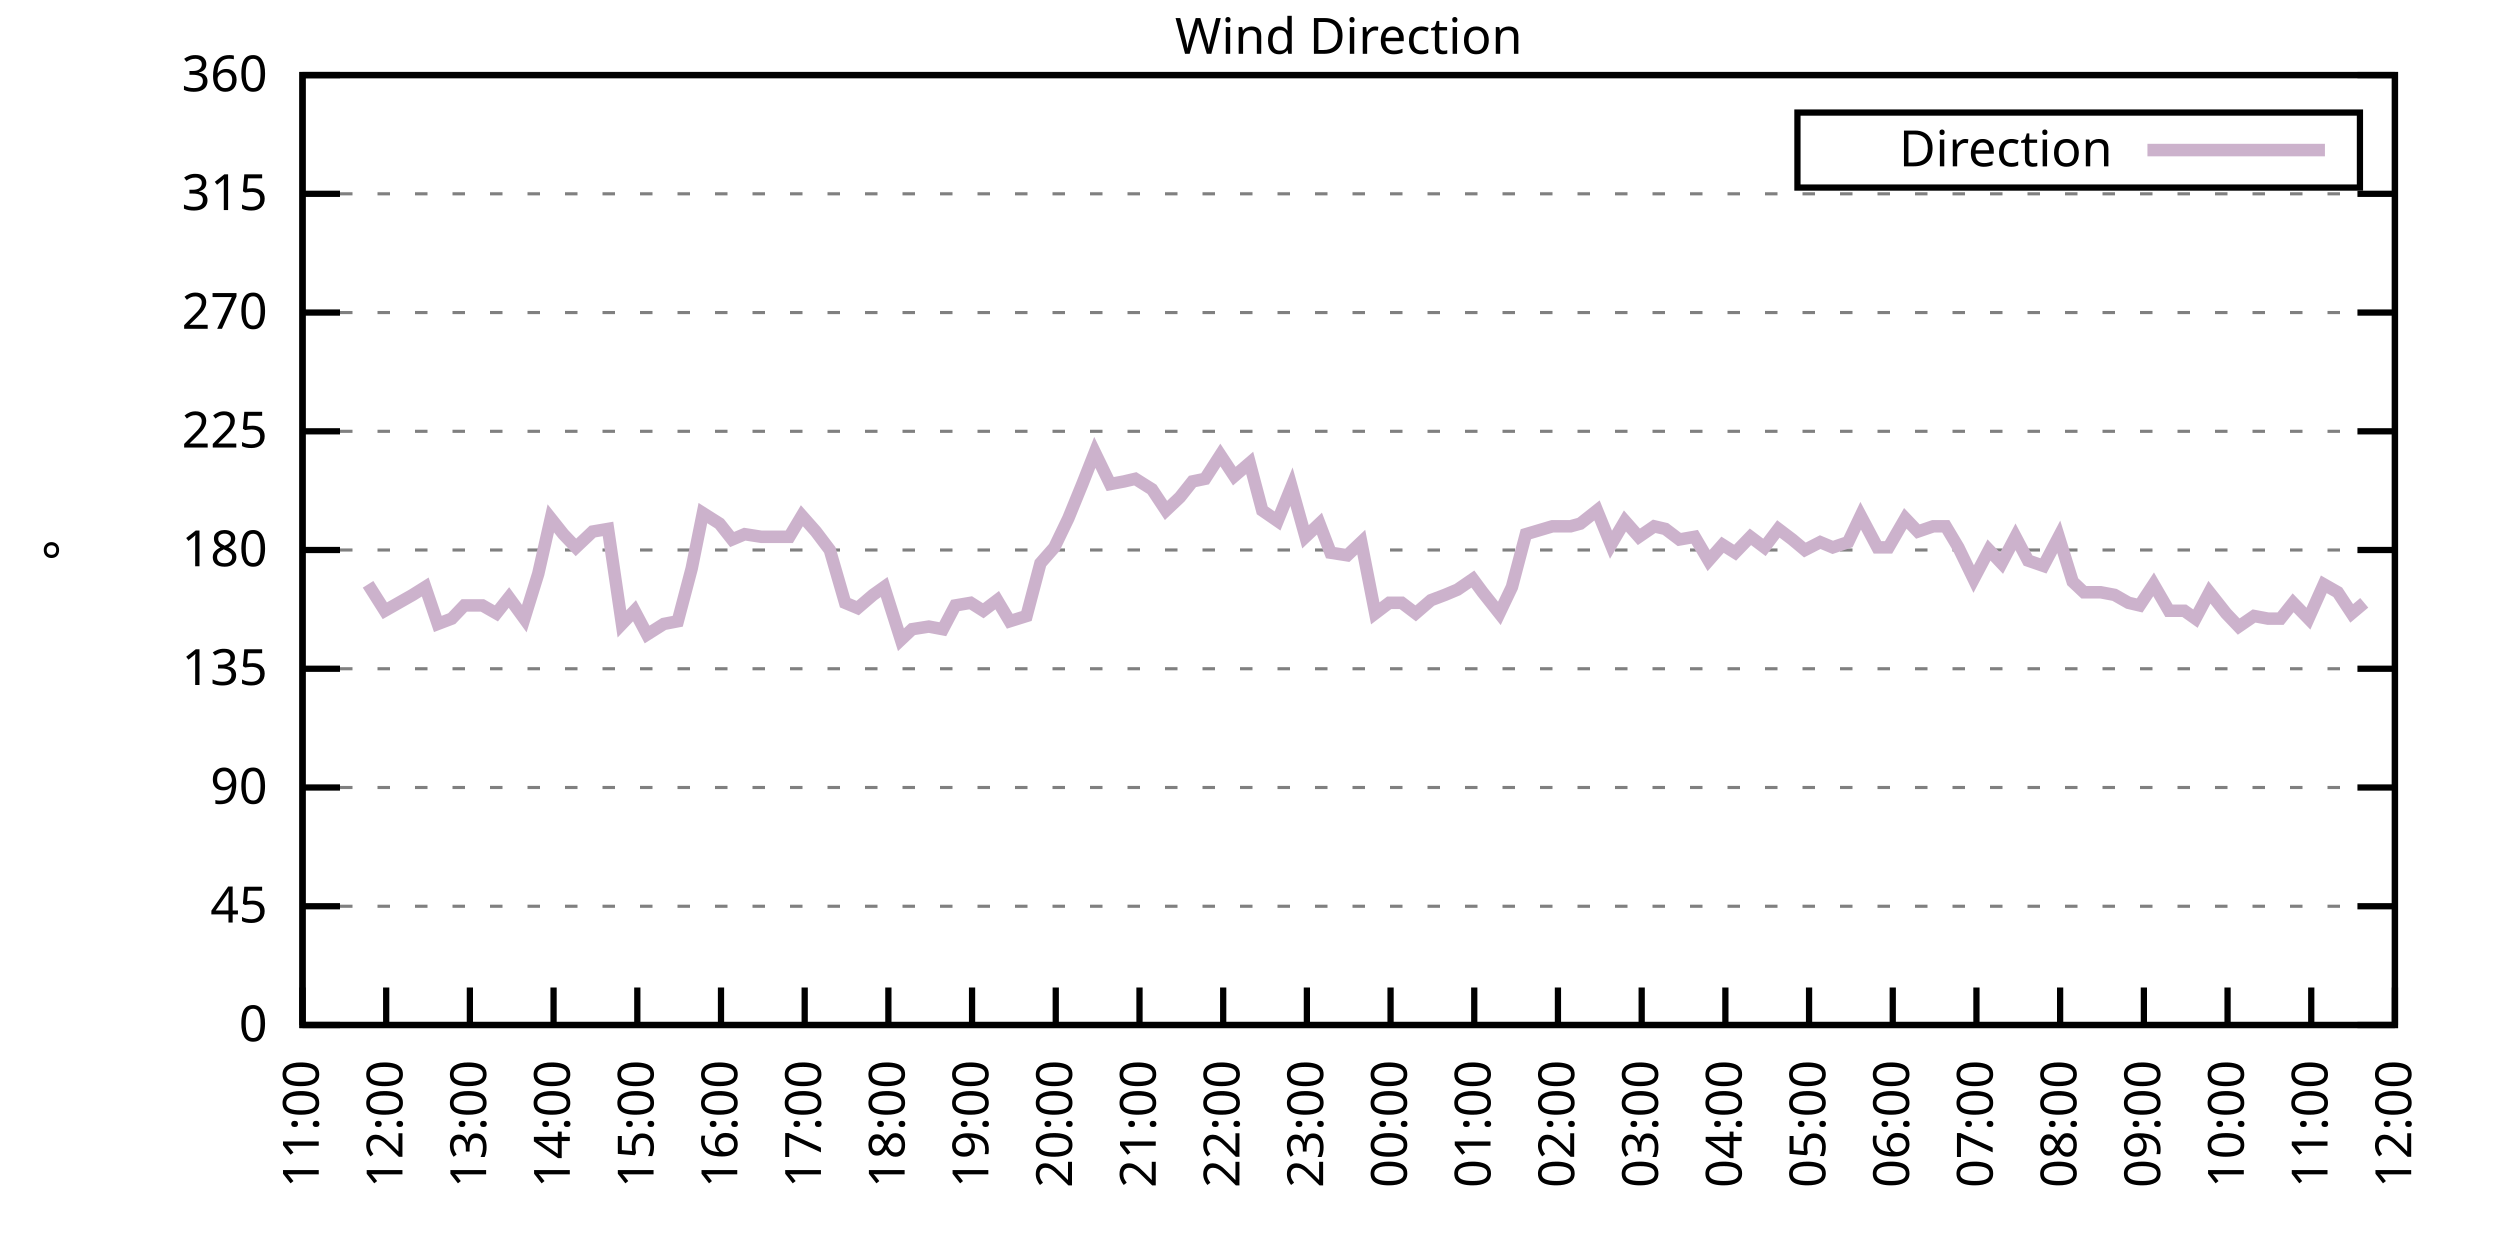
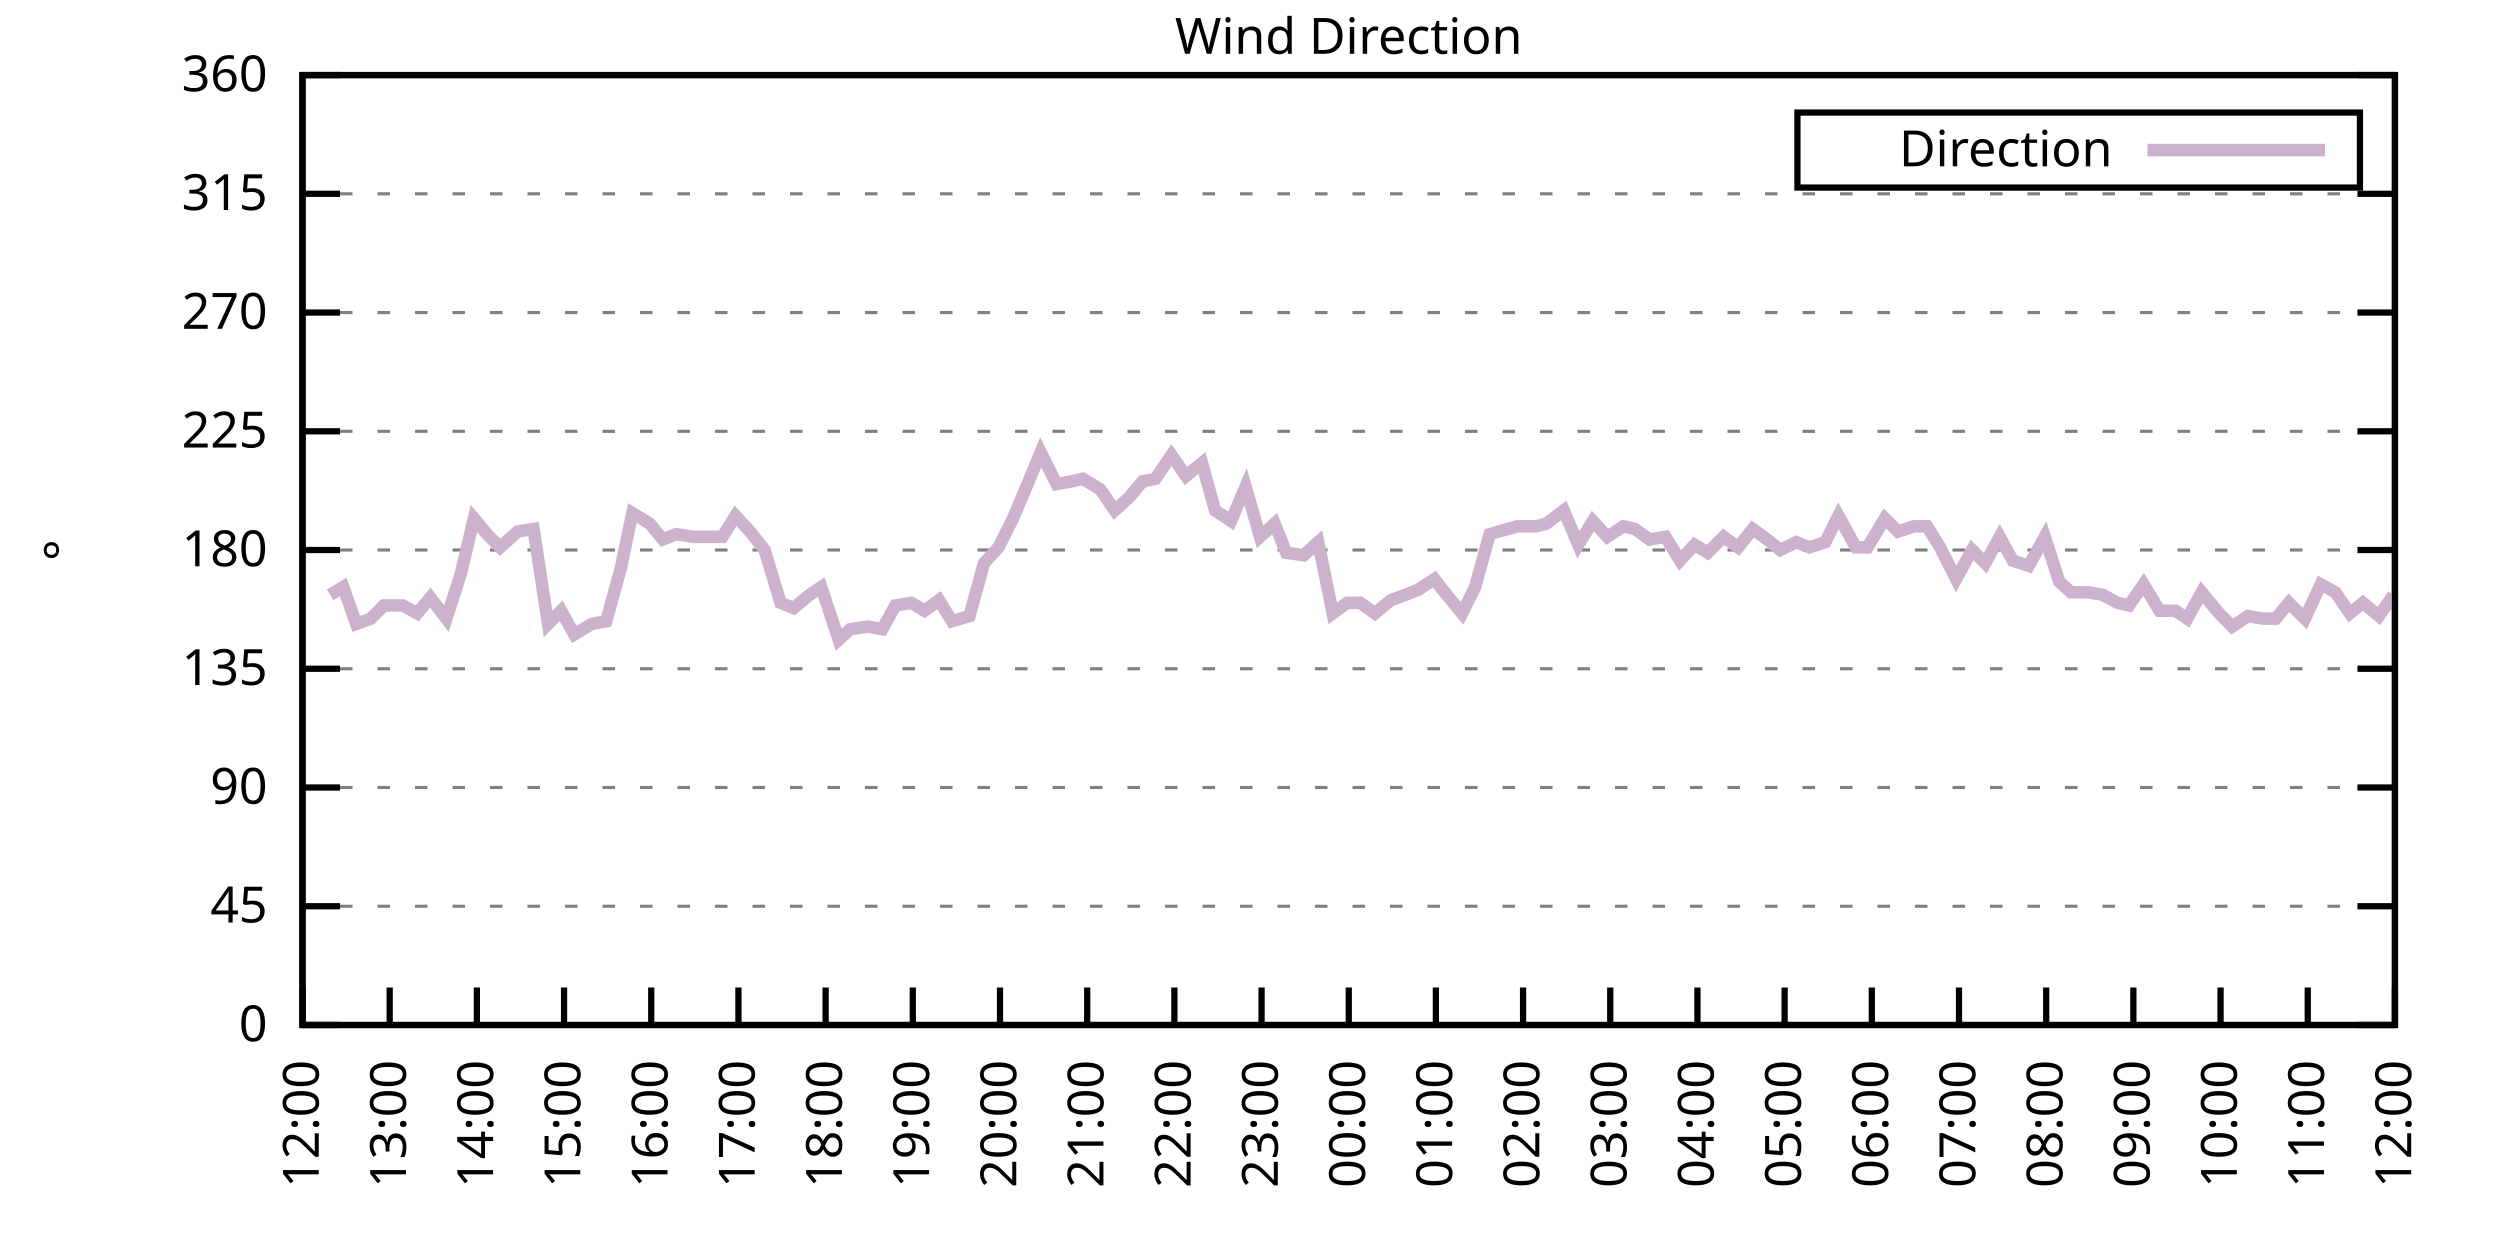
<svg xmlns="http://www.w3.org/2000/svg" xmlns:xlink="http://www.w3.org/1999/xlink" width="400" height="200" viewBox="0 0 400 200">
  <g id="gnuplot_canvas">
    <rect x="0" y="0" width="400" height="200" fill="none" />
    <defs>
      <circle id="gpDot" r="0.5" stroke-width="0.5" stroke="currentColor" />
      <path id="gpPt0" stroke-width="0.333" stroke="currentColor" d="M-1,0 h2 M0,-1 v2" />
      <path id="gpPt1" stroke-width="0.333" stroke="currentColor" d="M-1,-1 L1,1 M1,-1 L-1,1" />
      <path id="gpPt2" stroke-width="0.333" stroke="currentColor" d="M-1,0 L1,0 M0,-1 L0,1 M-1,-1 L1,1 M-1,1 L1,-1" />
      <rect id="gpPt3" stroke-width="0.333" stroke="currentColor" x="-1" y="-1" width="2" height="2" />
      <rect id="gpPt4" stroke-width="0.333" stroke="currentColor" fill="currentColor" x="-1" y="-1" width="2" height="2" />
      <circle id="gpPt5" stroke-width="0.333" stroke="currentColor" cx="0" cy="0" r="1" />
      <use xlink:href="#gpPt5" id="gpPt6" fill="currentColor" stroke="none" />
      <path id="gpPt7" stroke-width="0.333" stroke="currentColor" d="M0,-1.33 L-1.33,0.67 L1.33,0.67 z" />
      <use xlink:href="#gpPt7" id="gpPt8" fill="currentColor" stroke="none" />
      <use xlink:href="#gpPt7" id="gpPt9" stroke="currentColor" transform="rotate(180)" />
      <use xlink:href="#gpPt9" id="gpPt10" fill="currentColor" stroke="none" />
      <use xlink:href="#gpPt3" id="gpPt11" stroke="currentColor" transform="rotate(45)" />
      <use xlink:href="#gpPt11" id="gpPt12" fill="currentColor" stroke="none" />
      <path id="gpPt13" stroke-width="0.333" stroke="currentColor" d="M0,1.330 L1.265,0.411 L0.782,-1.067 L-0.782,-1.076 L-1.265,0.411 z" />
      <use xlink:href="#gpPt13" id="gpPt14" fill="currentColor" stroke="none" />
      <filter id="textbox" filterUnits="objectBoundingBox" x="0" y="0" height="1" width="1">
        <feFlood flood-color="white" flood-opacity="1" result="bgnd" />
        <feComposite in="SourceGraphic" in2="bgnd" operator="atop" />
      </filter>
      <filter id="greybox" filterUnits="objectBoundingBox" x="0" y="0" height="1" width="1">
        <feFlood flood-color="lightgrey" flood-opacity="1" result="grey" />
        <feComposite in="SourceGraphic" in2="grey" operator="atop" />
      </filter>
    </defs>
    <g fill="none" color="white" stroke="currentColor" stroke-width="1.00" stroke-linecap="butt" stroke-linejoin="miter">
</g>
    <g fill="none" color="black" stroke="currentColor" stroke-width="1.00" stroke-linecap="butt" stroke-linejoin="miter">
      <g stroke="none" shape-rendering="crispEdges">
        <polygon fill="rgb(255, 255, 255)" points="48.40,164.00 383.18,164.00 383.18,12.02 48.40,12.02 " />
      </g>
    </g>
    <g fill="none" color="black" stroke="currentColor" stroke-width="1.00" stroke-linecap="butt" stroke-linejoin="miter">
</g>
    <g fill="none" color="black" stroke="black" stroke-width="0.50" stroke-linecap="butt" stroke-linejoin="miter">
</g>
    <g fill="none" color="gray" stroke="currentColor" stroke-width="0.50" stroke-linecap="butt" stroke-linejoin="miter">
      <path stroke="gray" stroke-dasharray="2,4" class="gridline" d="M48.40,164.00 L383.19,164.00  " />
    </g>
    <g fill="none" color="gray" stroke="gray" stroke-width="1.00" stroke-linecap="butt" stroke-linejoin="miter">
</g>
    <g fill="none" color="black" stroke="currentColor" stroke-width="1.00" stroke-linecap="butt" stroke-linejoin="miter">
      <path stroke="black" d="M48.40,164.00 L54.40,164.00 M383.19,164.00 L377.19,164.00  " />
      <g transform="translate(42.80,166.60)" stroke="none" fill="black" font-family="Sans" font-size="8.00" text-anchor="end">
        <text>
          <tspan font-family="Sans"> 0</tspan>
        </text>
      </g>
    </g>
    <g fill="none" color="black" stroke="currentColor" stroke-width="1.00" stroke-linecap="butt" stroke-linejoin="miter">
</g>
    <g fill="none" color="black" stroke="black" stroke-width="0.50" stroke-linecap="butt" stroke-linejoin="miter">
</g>
    <g fill="none" color="gray" stroke="currentColor" stroke-width="0.50" stroke-linecap="butt" stroke-linejoin="miter">
      <path stroke="gray" stroke-dasharray="2,4" class="gridline" d="M48.40,145.00 L383.19,145.00  " />
    </g>
    <g fill="none" color="gray" stroke="gray" stroke-width="1.00" stroke-linecap="butt" stroke-linejoin="miter">
</g>
    <g fill="none" color="black" stroke="currentColor" stroke-width="1.00" stroke-linecap="butt" stroke-linejoin="miter">
      <path stroke="black" d="M48.40,145.00 L54.40,145.00 M383.19,145.00 L377.19,145.00  " />
      <g transform="translate(42.80,147.60)" stroke="none" fill="black" font-family="Sans" font-size="8.00" text-anchor="end">
        <text>
          <tspan font-family="Sans"> 45</tspan>
        </text>
      </g>
    </g>
    <g fill="none" color="black" stroke="currentColor" stroke-width="1.00" stroke-linecap="butt" stroke-linejoin="miter">
</g>
    <g fill="none" color="black" stroke="black" stroke-width="0.50" stroke-linecap="butt" stroke-linejoin="miter">
</g>
    <g fill="none" color="gray" stroke="currentColor" stroke-width="0.50" stroke-linecap="butt" stroke-linejoin="miter">
      <path stroke="gray" stroke-dasharray="2,4" class="gridline" d="M48.40,126.00 L383.19,126.00  " />
    </g>
    <g fill="none" color="gray" stroke="gray" stroke-width="1.00" stroke-linecap="butt" stroke-linejoin="miter">
</g>
    <g fill="none" color="black" stroke="currentColor" stroke-width="1.00" stroke-linecap="butt" stroke-linejoin="miter">
      <path stroke="black" d="M48.40,126.00 L54.40,126.00 M383.19,126.00 L377.19,126.00  " />
      <g transform="translate(42.80,128.60)" stroke="none" fill="black" font-family="Sans" font-size="8.00" text-anchor="end">
        <text>
          <tspan font-family="Sans"> 90</tspan>
        </text>
      </g>
    </g>
    <g fill="none" color="black" stroke="currentColor" stroke-width="1.00" stroke-linecap="butt" stroke-linejoin="miter">
</g>
    <g fill="none" color="black" stroke="black" stroke-width="0.50" stroke-linecap="butt" stroke-linejoin="miter">
</g>
    <g fill="none" color="gray" stroke="currentColor" stroke-width="0.50" stroke-linecap="butt" stroke-linejoin="miter">
      <path stroke="gray" stroke-dasharray="2,4" class="gridline" d="M48.40,107.00 L383.19,107.00  " />
    </g>
    <g fill="none" color="gray" stroke="gray" stroke-width="1.00" stroke-linecap="butt" stroke-linejoin="miter">
</g>
    <g fill="none" color="black" stroke="currentColor" stroke-width="1.00" stroke-linecap="butt" stroke-linejoin="miter">
      <path stroke="black" d="M48.40,107.00 L54.40,107.00 M383.19,107.00 L377.19,107.00  " />
      <g transform="translate(42.80,109.60)" stroke="none" fill="black" font-family="Sans" font-size="8.00" text-anchor="end">
        <text>
          <tspan font-family="Sans"> 135</tspan>
        </text>
      </g>
    </g>
    <g fill="none" color="black" stroke="currentColor" stroke-width="1.00" stroke-linecap="butt" stroke-linejoin="miter">
</g>
    <g fill="none" color="black" stroke="black" stroke-width="0.50" stroke-linecap="butt" stroke-linejoin="miter">
</g>
    <g fill="none" color="gray" stroke="currentColor" stroke-width="0.50" stroke-linecap="butt" stroke-linejoin="miter">
      <path stroke="gray" stroke-dasharray="2,4" class="gridline" d="M48.40,88.00 L383.19,88.00  " />
    </g>
    <g fill="none" color="gray" stroke="gray" stroke-width="1.00" stroke-linecap="butt" stroke-linejoin="miter">
</g>
    <g fill="none" color="black" stroke="currentColor" stroke-width="1.00" stroke-linecap="butt" stroke-linejoin="miter">
      <path stroke="black" d="M48.40,88.00 L54.40,88.00 M383.19,88.00 L377.19,88.00  " />
      <g transform="translate(42.80,90.60)" stroke="none" fill="black" font-family="Sans" font-size="8.00" text-anchor="end">
        <text>
          <tspan font-family="Sans"> 180</tspan>
        </text>
      </g>
    </g>
    <g fill="none" color="black" stroke="currentColor" stroke-width="1.00" stroke-linecap="butt" stroke-linejoin="miter">
</g>
    <g fill="none" color="black" stroke="black" stroke-width="0.50" stroke-linecap="butt" stroke-linejoin="miter">
</g>
    <g fill="none" color="gray" stroke="currentColor" stroke-width="0.50" stroke-linecap="butt" stroke-linejoin="miter">
      <path stroke="gray" stroke-dasharray="2,4" class="gridline" d="M48.40,69.01 L383.19,69.01  " />
    </g>
    <g fill="none" color="gray" stroke="gray" stroke-width="1.00" stroke-linecap="butt" stroke-linejoin="miter">
</g>
    <g fill="none" color="black" stroke="currentColor" stroke-width="1.00" stroke-linecap="butt" stroke-linejoin="miter">
      <path stroke="black" d="M48.40,69.01 L54.40,69.01 M383.19,69.01 L377.19,69.01  " />
      <g transform="translate(42.80,71.61)" stroke="none" fill="black" font-family="Sans" font-size="8.00" text-anchor="end">
        <text>
          <tspan font-family="Sans"> 225</tspan>
        </text>
      </g>
    </g>
    <g fill="none" color="black" stroke="currentColor" stroke-width="1.00" stroke-linecap="butt" stroke-linejoin="miter">
</g>
    <g fill="none" color="black" stroke="black" stroke-width="0.50" stroke-linecap="butt" stroke-linejoin="miter">
</g>
    <g fill="none" color="gray" stroke="currentColor" stroke-width="0.50" stroke-linecap="butt" stroke-linejoin="miter">
      <path stroke="gray" stroke-dasharray="2,4" class="gridline" d="M48.40,50.01 L383.19,50.01  " />
    </g>
    <g fill="none" color="gray" stroke="gray" stroke-width="1.00" stroke-linecap="butt" stroke-linejoin="miter">
</g>
    <g fill="none" color="black" stroke="currentColor" stroke-width="1.00" stroke-linecap="butt" stroke-linejoin="miter">
      <path stroke="black" d="M48.40,50.01 L54.40,50.01 M383.19,50.01 L377.19,50.01  " />
      <g transform="translate(42.80,52.61)" stroke="none" fill="black" font-family="Sans" font-size="8.00" text-anchor="end">
        <text>
          <tspan font-family="Sans"> 270</tspan>
        </text>
      </g>
    </g>
    <g fill="none" color="black" stroke="currentColor" stroke-width="1.00" stroke-linecap="butt" stroke-linejoin="miter">
</g>
    <g fill="none" color="black" stroke="black" stroke-width="0.50" stroke-linecap="butt" stroke-linejoin="miter">
</g>
    <g fill="none" color="gray" stroke="currentColor" stroke-width="0.50" stroke-linecap="butt" stroke-linejoin="miter">
      <path stroke="gray" stroke-dasharray="2,4" class="gridline" d="M48.40,31.01 L383.19,31.01  " />
    </g>
    <g fill="none" color="gray" stroke="gray" stroke-width="1.00" stroke-linecap="butt" stroke-linejoin="miter">
</g>
    <g fill="none" color="black" stroke="currentColor" stroke-width="1.00" stroke-linecap="butt" stroke-linejoin="miter">
      <path stroke="black" d="M48.40,31.01 L54.40,31.01 M383.19,31.01 L377.19,31.01  " />
      <g transform="translate(42.80,33.61)" stroke="none" fill="black" font-family="Sans" font-size="8.00" text-anchor="end">
        <text>
          <tspan font-family="Sans"> 315</tspan>
        </text>
      </g>
    </g>
    <g fill="none" color="black" stroke="currentColor" stroke-width="1.00" stroke-linecap="butt" stroke-linejoin="miter">
</g>
    <g fill="none" color="black" stroke="black" stroke-width="0.50" stroke-linecap="butt" stroke-linejoin="miter">
</g>
    <g fill="none" color="gray" stroke="currentColor" stroke-width="0.50" stroke-linecap="butt" stroke-linejoin="miter">
      <path stroke="gray" stroke-dasharray="2,4" class="gridline" d="M48.40,12.01 L383.19,12.01  " />
    </g>
    <g fill="none" color="gray" stroke="gray" stroke-width="1.00" stroke-linecap="butt" stroke-linejoin="miter">
</g>
    <g fill="none" color="black" stroke="currentColor" stroke-width="1.00" stroke-linecap="butt" stroke-linejoin="miter">
      <path stroke="black" d="M48.40,12.01 L54.40,12.01 M383.19,12.01 L377.19,12.01  " />
      <g transform="translate(42.80,14.61)" stroke="none" fill="black" font-family="Sans" font-size="8.00" text-anchor="end">
        <text>
          <tspan font-family="Sans"> 360</tspan>
        </text>
      </g>
    </g>
    <g fill="none" color="black" stroke="currentColor" stroke-width="1.00" stroke-linecap="butt" stroke-linejoin="miter">
      <path stroke="black" d="M48.40,164.00 L48.40,158.00  " />
      <g transform="translate(51.00,169.60) rotate(270.00)" stroke="none" fill="black" font-family="Sans" font-size="8.00" text-anchor="end">
        <text>
-           <tspan font-family="Sans">11:00</tspan>
-         </text>
-       </g>
-     </g>
-     <g fill="none" color="black" stroke="currentColor" stroke-width="1.00" stroke-linecap="butt" stroke-linejoin="miter">
-       <path stroke="black" d="M61.79,164.00 L61.79,158.00  " />
-       <g transform="translate(64.39,169.60) rotate(270.00)" stroke="none" fill="black" font-family="Sans" font-size="8.00" text-anchor="end">
-         <text>
          <tspan font-family="Sans">12:00</tspan>
        </text>
      </g>
    </g>
    <g fill="none" color="black" stroke="currentColor" stroke-width="1.00" stroke-linecap="butt" stroke-linejoin="miter">
-       <path stroke="black" d="M75.18,164.00 L75.18,158.00  " />
-       <g transform="translate(77.78,169.60) rotate(270.00)" stroke="none" fill="black" font-family="Sans" font-size="8.00" text-anchor="end">
+       <path stroke="black" d="M62.35,164.00 L62.35,158.00  " />
+       <g transform="translate(64.95,169.60) rotate(270.00)" stroke="none" fill="black" font-family="Sans" font-size="8.00" text-anchor="end">
        <text>
          <tspan font-family="Sans">13:00</tspan>
        </text>
      </g>
    </g>
    <g fill="none" color="black" stroke="currentColor" stroke-width="1.00" stroke-linecap="butt" stroke-linejoin="miter">
-       <path stroke="black" d="M88.57,164.00 L88.57,158.00  " />
-       <g transform="translate(91.17,169.60) rotate(270.00)" stroke="none" fill="black" font-family="Sans" font-size="8.00" text-anchor="end">
+       <path stroke="black" d="M76.30,164.00 L76.30,158.00  " />
+       <g transform="translate(78.90,169.60) rotate(270.00)" stroke="none" fill="black" font-family="Sans" font-size="8.00" text-anchor="end">
        <text>
          <tspan font-family="Sans">14:00</tspan>
        </text>
      </g>
    </g>
    <g fill="none" color="black" stroke="currentColor" stroke-width="1.00" stroke-linecap="butt" stroke-linejoin="miter">
-       <path stroke="black" d="M101.97,164.00 L101.97,158.00  " />
-       <g transform="translate(104.57,169.60) rotate(270.00)" stroke="none" fill="black" font-family="Sans" font-size="8.00" text-anchor="end">
+       <path stroke="black" d="M90.25,164.00 L90.25,158.00  " />
+       <g transform="translate(92.85,169.60) rotate(270.00)" stroke="none" fill="black" font-family="Sans" font-size="8.00" text-anchor="end">
        <text>
          <tspan font-family="Sans">15:00</tspan>
        </text>
      </g>
    </g>
    <g fill="none" color="black" stroke="currentColor" stroke-width="1.00" stroke-linecap="butt" stroke-linejoin="miter">
-       <path stroke="black" d="M115.36,164.00 L115.36,158.00  " />
-       <g transform="translate(117.96,169.60) rotate(270.00)" stroke="none" fill="black" font-family="Sans" font-size="8.00" text-anchor="end">
+       <path stroke="black" d="M104.20,164.00 L104.20,158.00  " />
+       <g transform="translate(106.80,169.60) rotate(270.00)" stroke="none" fill="black" font-family="Sans" font-size="8.00" text-anchor="end">
        <text>
          <tspan font-family="Sans">16:00</tspan>
        </text>
      </g>
    </g>
    <g fill="none" color="black" stroke="currentColor" stroke-width="1.00" stroke-linecap="butt" stroke-linejoin="miter">
-       <path stroke="black" d="M128.75,164.00 L128.75,158.00  " />
-       <g transform="translate(131.35,169.60) rotate(270.00)" stroke="none" fill="black" font-family="Sans" font-size="8.00" text-anchor="end">
+       <path stroke="black" d="M118.15,164.00 L118.15,158.00  " />
+       <g transform="translate(120.75,169.60) rotate(270.00)" stroke="none" fill="black" font-family="Sans" font-size="8.00" text-anchor="end">
        <text>
          <tspan font-family="Sans">17:00</tspan>
        </text>
      </g>
    </g>
    <g fill="none" color="black" stroke="currentColor" stroke-width="1.00" stroke-linecap="butt" stroke-linejoin="miter">
-       <path stroke="black" d="M142.14,164.00 L142.14,158.00  " />
-       <g transform="translate(144.74,169.60) rotate(270.00)" stroke="none" fill="black" font-family="Sans" font-size="8.00" text-anchor="end">
+       <path stroke="black" d="M132.10,164.00 L132.10,158.00  " />
+       <g transform="translate(134.70,169.60) rotate(270.00)" stroke="none" fill="black" font-family="Sans" font-size="8.00" text-anchor="end">
        <text>
          <tspan font-family="Sans">18:00</tspan>
        </text>
      </g>
    </g>
    <g fill="none" color="black" stroke="currentColor" stroke-width="1.00" stroke-linecap="butt" stroke-linejoin="miter">
-       <path stroke="black" d="M155.53,164.00 L155.53,158.00  " />
-       <g transform="translate(158.13,169.60) rotate(270.00)" stroke="none" fill="black" font-family="Sans" font-size="8.00" text-anchor="end">
+       <path stroke="black" d="M146.05,164.00 L146.05,158.00  " />
+       <g transform="translate(148.65,169.60) rotate(270.00)" stroke="none" fill="black" font-family="Sans" font-size="8.00" text-anchor="end">
        <text>
          <tspan font-family="Sans">19:00</tspan>
        </text>
      </g>
    </g>
    <g fill="none" color="black" stroke="currentColor" stroke-width="1.00" stroke-linecap="butt" stroke-linejoin="miter">
-       <path stroke="black" d="M168.92,164.00 L168.92,158.00  " />
-       <g transform="translate(171.52,169.60) rotate(270.00)" stroke="none" fill="black" font-family="Sans" font-size="8.00" text-anchor="end">
+       <path stroke="black" d="M160.00,164.00 L160.00,158.00  " />
+       <g transform="translate(162.60,169.60) rotate(270.00)" stroke="none" fill="black" font-family="Sans" font-size="8.00" text-anchor="end">
        <text>
          <tspan font-family="Sans">20:00</tspan>
        </text>
      </g>
    </g>
    <g fill="none" color="black" stroke="currentColor" stroke-width="1.00" stroke-linecap="butt" stroke-linejoin="miter">
-       <path stroke="black" d="M182.32,164.00 L182.32,158.00  " />
-       <g transform="translate(184.92,169.60) rotate(270.00)" stroke="none" fill="black" font-family="Sans" font-size="8.00" text-anchor="end">
+       <path stroke="black" d="M173.95,164.00 L173.95,158.00  " />
+       <g transform="translate(176.55,169.60) rotate(270.00)" stroke="none" fill="black" font-family="Sans" font-size="8.00" text-anchor="end">
        <text>
          <tspan font-family="Sans">21:00</tspan>
        </text>
      </g>
    </g>
    <g fill="none" color="black" stroke="currentColor" stroke-width="1.00" stroke-linecap="butt" stroke-linejoin="miter">
-       <path stroke="black" d="M195.71,164.00 L195.71,158.00  " />
-       <g transform="translate(198.31,169.60) rotate(270.00)" stroke="none" fill="black" font-family="Sans" font-size="8.00" text-anchor="end">
+       <path stroke="black" d="M187.90,164.00 L187.90,158.00  " />
+       <g transform="translate(190.50,169.60) rotate(270.00)" stroke="none" fill="black" font-family="Sans" font-size="8.00" text-anchor="end">
        <text>
          <tspan font-family="Sans">22:00</tspan>
        </text>
      </g>
    </g>
    <g fill="none" color="black" stroke="currentColor" stroke-width="1.00" stroke-linecap="butt" stroke-linejoin="miter">
-       <path stroke="black" d="M209.10,164.00 L209.10,158.00  " />
-       <g transform="translate(211.70,169.60) rotate(270.00)" stroke="none" fill="black" font-family="Sans" font-size="8.00" text-anchor="end">
+       <path stroke="black" d="M201.85,164.00 L201.85,158.00  " />
+       <g transform="translate(204.45,169.60) rotate(270.00)" stroke="none" fill="black" font-family="Sans" font-size="8.00" text-anchor="end">
        <text>
          <tspan font-family="Sans">23:00</tspan>
        </text>
      </g>
    </g>
    <g fill="none" color="black" stroke="currentColor" stroke-width="1.00" stroke-linecap="butt" stroke-linejoin="miter">
-       <path stroke="black" d="M222.49,164.00 L222.49,158.00  " />
-       <g transform="translate(225.09,169.60) rotate(270.00)" stroke="none" fill="black" font-family="Sans" font-size="8.00" text-anchor="end">
+       <path stroke="black" d="M215.80,164.00 L215.80,158.00  " />
+       <g transform="translate(218.40,169.60) rotate(270.00)" stroke="none" fill="black" font-family="Sans" font-size="8.00" text-anchor="end">
        <text>
          <tspan font-family="Sans">00:00</tspan>
        </text>
      </g>
    </g>
    <g fill="none" color="black" stroke="currentColor" stroke-width="1.00" stroke-linecap="butt" stroke-linejoin="miter">
-       <path stroke="black" d="M235.88,164.00 L235.88,158.00  " />
-       <g transform="translate(238.48,169.60) rotate(270.00)" stroke="none" fill="black" font-family="Sans" font-size="8.00" text-anchor="end">
+       <path stroke="black" d="M229.74,164.00 L229.74,158.00  " />
+       <g transform="translate(232.34,169.60) rotate(270.00)" stroke="none" fill="black" font-family="Sans" font-size="8.00" text-anchor="end">
        <text>
          <tspan font-family="Sans">01:00</tspan>
        </text>
      </g>
    </g>
    <g fill="none" color="black" stroke="currentColor" stroke-width="1.00" stroke-linecap="butt" stroke-linejoin="miter">
-       <path stroke="black" d="M249.27,164.00 L249.27,158.00  " />
-       <g transform="translate(251.87,169.60) rotate(270.00)" stroke="none" fill="black" font-family="Sans" font-size="8.00" text-anchor="end">
+       <path stroke="black" d="M243.69,164.00 L243.69,158.00  " />
+       <g transform="translate(246.29,169.60) rotate(270.00)" stroke="none" fill="black" font-family="Sans" font-size="8.00" text-anchor="end">
        <text>
          <tspan font-family="Sans">02:00</tspan>
        </text>
      </g>
    </g>
    <g fill="none" color="black" stroke="currentColor" stroke-width="1.00" stroke-linecap="butt" stroke-linejoin="miter">
-       <path stroke="black" d="M262.67,164.00 L262.67,158.00  " />
-       <g transform="translate(265.27,169.60) rotate(270.00)" stroke="none" fill="black" font-family="Sans" font-size="8.00" text-anchor="end">
+       <path stroke="black" d="M257.64,164.00 L257.64,158.00  " />
+       <g transform="translate(260.24,169.60) rotate(270.00)" stroke="none" fill="black" font-family="Sans" font-size="8.00" text-anchor="end">
        <text>
          <tspan font-family="Sans">03:00</tspan>
        </text>
      </g>
    </g>
    <g fill="none" color="black" stroke="currentColor" stroke-width="1.00" stroke-linecap="butt" stroke-linejoin="miter">
-       <path stroke="black" d="M276.06,164.00 L276.06,158.00  " />
-       <g transform="translate(278.66,169.60) rotate(270.00)" stroke="none" fill="black" font-family="Sans" font-size="8.00" text-anchor="end">
+       <path stroke="black" d="M271.59,164.00 L271.59,158.00  " />
+       <g transform="translate(274.19,169.60) rotate(270.00)" stroke="none" fill="black" font-family="Sans" font-size="8.00" text-anchor="end">
        <text>
          <tspan font-family="Sans">04:00</tspan>
        </text>
      </g>
    </g>
    <g fill="none" color="black" stroke="currentColor" stroke-width="1.00" stroke-linecap="butt" stroke-linejoin="miter">
-       <path stroke="black" d="M289.45,164.00 L289.45,158.00  " />
-       <g transform="translate(292.05,169.60) rotate(270.00)" stroke="none" fill="black" font-family="Sans" font-size="8.00" text-anchor="end">
+       <path stroke="black" d="M285.54,164.00 L285.54,158.00  " />
+       <g transform="translate(288.14,169.60) rotate(270.00)" stroke="none" fill="black" font-family="Sans" font-size="8.00" text-anchor="end">
        <text>
          <tspan font-family="Sans">05:00</tspan>
        </text>
      </g>
    </g>
    <g fill="none" color="black" stroke="currentColor" stroke-width="1.00" stroke-linecap="butt" stroke-linejoin="miter">
-       <path stroke="black" d="M302.84,164.00 L302.84,158.00  " />
-       <g transform="translate(305.44,169.60) rotate(270.00)" stroke="none" fill="black" font-family="Sans" font-size="8.00" text-anchor="end">
+       <path stroke="black" d="M299.49,164.00 L299.49,158.00  " />
+       <g transform="translate(302.09,169.60) rotate(270.00)" stroke="none" fill="black" font-family="Sans" font-size="8.00" text-anchor="end">
        <text>
          <tspan font-family="Sans">06:00</tspan>
        </text>
      </g>
    </g>
    <g fill="none" color="black" stroke="currentColor" stroke-width="1.00" stroke-linecap="butt" stroke-linejoin="miter">
-       <path stroke="black" d="M316.23,164.00 L316.23,158.00  " />
-       <g transform="translate(318.83,169.60) rotate(270.00)" stroke="none" fill="black" font-family="Sans" font-size="8.00" text-anchor="end">
+       <path stroke="black" d="M313.44,164.00 L313.44,158.00  " />
+       <g transform="translate(316.04,169.60) rotate(270.00)" stroke="none" fill="black" font-family="Sans" font-size="8.00" text-anchor="end">
        <text>
          <tspan font-family="Sans">07:00</tspan>
        </text>
      </g>
    </g>
    <g fill="none" color="black" stroke="currentColor" stroke-width="1.00" stroke-linecap="butt" stroke-linejoin="miter">
-       <path stroke="black" d="M329.62,164.00 L329.62,158.00  " />
-       <g transform="translate(332.22,169.60) rotate(270.00)" stroke="none" fill="black" font-family="Sans" font-size="8.00" text-anchor="end">
+       <path stroke="black" d="M327.39,164.00 L327.39,158.00  " />
+       <g transform="translate(329.99,169.60) rotate(270.00)" stroke="none" fill="black" font-family="Sans" font-size="8.00" text-anchor="end">
        <text>
          <tspan font-family="Sans">08:00</tspan>
        </text>
      </g>
    </g>
    <g fill="none" color="black" stroke="currentColor" stroke-width="1.00" stroke-linecap="butt" stroke-linejoin="miter">
-       <path stroke="black" d="M343.02,164.00 L343.02,158.00  " />
-       <g transform="translate(345.62,169.60) rotate(270.00)" stroke="none" fill="black" font-family="Sans" font-size="8.00" text-anchor="end">
+       <path stroke="black" d="M341.34,164.00 L341.34,158.00  " />
+       <g transform="translate(343.94,169.60) rotate(270.00)" stroke="none" fill="black" font-family="Sans" font-size="8.00" text-anchor="end">
        <text>
          <tspan font-family="Sans">09:00</tspan>
        </text>
      </g>
    </g>
    <g fill="none" color="black" stroke="currentColor" stroke-width="1.00" stroke-linecap="butt" stroke-linejoin="miter">
-       <path stroke="black" d="M356.41,164.00 L356.41,158.00  " />
-       <g transform="translate(359.01,169.60) rotate(270.00)" stroke="none" fill="black" font-family="Sans" font-size="8.00" text-anchor="end">
+       <path stroke="black" d="M355.29,164.00 L355.29,158.00  " />
+       <g transform="translate(357.89,169.60) rotate(270.00)" stroke="none" fill="black" font-family="Sans" font-size="8.00" text-anchor="end">
        <text>
          <tspan font-family="Sans">10:00</tspan>
        </text>
      </g>
    </g>
    <g fill="none" color="black" stroke="currentColor" stroke-width="1.00" stroke-linecap="butt" stroke-linejoin="miter">
-       <path stroke="black" d="M369.80,164.00 L369.80,158.00  " />
-       <g transform="translate(372.40,169.60) rotate(270.00)" stroke="none" fill="black" font-family="Sans" font-size="8.00" text-anchor="end">
+       <path stroke="black" d="M369.24,164.00 L369.24,158.00  " />
+       <g transform="translate(371.84,169.60) rotate(270.00)" stroke="none" fill="black" font-family="Sans" font-size="8.00" text-anchor="end">
        <text>
          <tspan font-family="Sans">11:00</tspan>
        </text>
      </g>
    </g>
    <g fill="none" color="black" stroke="currentColor" stroke-width="1.00" stroke-linecap="butt" stroke-linejoin="miter">
      <path stroke="black" d="M383.19,164.00 L383.19,158.00  " />
      <g transform="translate(385.79,169.60) rotate(270.00)" stroke="none" fill="black" font-family="Sans" font-size="8.00" text-anchor="end">
        <text>
          <tspan font-family="Sans">12:00</tspan>
        </text>
      </g>
    </g>
    <g fill="none" color="black" stroke="currentColor" stroke-width="1.00" stroke-linecap="butt" stroke-linejoin="miter">
</g>
    <g fill="none" color="black" stroke="currentColor" stroke-width="1.00" stroke-linecap="butt" stroke-linejoin="miter">
      <path stroke="black" d="M48.40,12.01 L48.40,164.00 L383.19,164.00 L383.19,12.01 L48.40,12.01 Z  " />
    </g>
    <g fill="none" color="black" stroke="currentColor" stroke-width="1.00" stroke-linecap="butt" stroke-linejoin="miter">
</g>
    <g fill="none" color="black" stroke="currentColor" stroke-width="1.00" stroke-linecap="butt" stroke-linejoin="miter">
      <path stroke="black" d="M287.59,30.01 L287.59,18.01 L377.59,18.01 L377.59,30.01 L287.59,30.01 Z  " />
    </g>
    <g id="Wind_direction_plot_1">
      <g fill="none" color="white" stroke="black" stroke-width="2.00" stroke-linecap="butt" stroke-linejoin="miter">
</g>
      <g fill="none" color="black" stroke="currentColor" stroke-width="2.00" stroke-linecap="butt" stroke-linejoin="miter">
        <g transform="translate(337.99,26.61)" stroke="none" fill="black" font-family="Sans" font-size="8.00" text-anchor="end">
          <text>
            <tspan font-family="Sans">Direction</tspan>
          </text>
        </g>
      </g>
      <g fill="none" color="black" stroke="currentColor" stroke-width="2.00" stroke-linecap="butt" stroke-linejoin="miter">
-         <path stroke="rgb(204, 178, 204)" d="M343.59,24.01 L371.99,24.01 M58.89,93.49 L61.57,97.72 L66.03,95.18 L68.04,93.92 L70.05,99.83 L72.28,98.98   L74.29,96.87 L77.19,96.87 L79.42,98.14 L81.43,95.60 L83.89,98.98 L86.12,91.80 L88.13,82.94 L90.14,85.47   L92.15,87.58 L94.82,85.05 L97.28,84.63 L99.51,99.83 L101.52,97.72 L103.53,101.52 L106.21,99.83 L108.44,99.40   L110.67,90.96 L112.46,82.09 L115.13,83.78 L117.14,86.32 L119.15,85.47 L121.83,85.89 L123.84,85.89 L126.29,85.89   L128.30,82.52 L130.54,85.05 L132.77,88.00 L135.22,96.45 L137.23,97.29 L139.69,95.18 L141.47,93.92 L144.15,102.36   L145.94,100.67 L148.61,100.25 L150.85,100.67 L152.85,96.87 L155.31,96.45 L157.32,97.72 L159.55,96.03 L161.56,99.40   L164.24,98.56 L166.47,90.12 L168.70,87.58 L170.93,82.94 L173.17,77.45 L175.17,72.38 L177.63,77.45 L179.86,77.03   L181.65,76.61 L184.32,78.29 L186.56,81.67 L188.79,79.56 L190.80,77.03 L192.81,76.61 L195.26,72.81 L197.49,76.18   L199.95,74.07 L201.96,81.67 L204.41,83.36 L206.64,77.87 L208.88,85.89 L211.11,83.78 L212.89,88.43 L215.57,88.85   L217.80,86.74 L220.04,98.14 L222.27,96.45 L224.28,96.45 L226.51,98.14 L228.96,96.03 L231.20,95.18 L233.20,94.34   L235.66,92.65 L237.22,94.76 L239.90,98.14 L241.91,93.92 L244.14,85.47 L248.38,84.21 L251.28,84.21 L252.85,83.78   L255.52,81.67 L257.76,87.16 L259.99,83.36 L262.22,85.89 L264.67,84.21 L266.46,84.63 L268.69,86.32 L271.15,85.89   L273.38,89.69 L275.61,87.16 L277.62,88.43 L280.07,85.89 L282.31,87.58 L284.54,84.63 L286.77,86.32 L288.78,88.00   L291.23,86.74 L293.24,87.58 L295.70,86.74 L297.71,82.52 L300.39,87.58 L302.17,87.58 L304.85,82.94 L306.86,85.05   L309.31,84.21 L311.32,84.21 L313.33,87.58 L315.79,92.65 L318.24,88.00 L320.25,90.12 L322.48,85.89 L324.49,89.69   L326.95,90.54 L329.40,85.89 L331.63,93.07 L333.42,94.76 L336.10,94.76 L338.33,95.18 L340.56,96.45 L342.35,96.87   L344.58,93.49 L347.03,97.72 L349.49,97.72 L351.27,98.98 L353.51,94.76 L356.18,98.14 L358.19,100.25 L360.65,98.56   L362.88,98.98 L364.89,98.98 L366.90,96.45 L369.35,98.98 L371.81,93.49 L374.04,94.76 L376.27,98.14 L378.28,96.45    " />
+         <path stroke="rgb(204, 178, 204)" d="M343.59,24.01 L371.99,24.01 M52.82,95.18 L54.91,93.92 L57.00,99.83 L59.33,98.98 L61.42,96.87 L64.44,96.87   L66.77,98.14 L68.86,95.60 L71.42,98.98 L73.74,91.80 L75.83,82.94 L77.93,85.47 L80.02,87.58 L82.81,85.05   L85.37,84.63 L87.69,99.83 L89.78,97.72 L91.88,101.52 L94.67,99.83 L96.99,99.40 L99.32,90.96 L101.18,82.09   L103.97,83.78 L106.06,86.32 L108.15,85.47 L110.94,85.89 L113.03,85.89 L115.59,85.89 L117.68,82.52 L120.01,85.05   L122.33,88.00 L124.89,96.45 L126.98,97.29 L129.54,95.18 L131.40,93.92 L134.19,102.36 L136.05,100.67 L138.84,100.25   L141.16,100.67 L143.26,96.87 L145.81,96.45 L147.91,97.72 L150.23,96.03 L152.32,99.40 L155.11,98.56 L157.44,90.12   L159.76,87.58 L162.09,82.94 L164.41,77.45 L166.51,72.38 L169.06,77.45 L171.39,77.03 L173.25,76.61 L176.04,78.29   L178.36,81.67 L180.69,79.56 L182.78,77.03 L184.87,76.61 L187.43,72.81 L189.76,76.18 L192.31,74.07 L194.41,81.67   L196.96,83.36 L199.29,77.87 L201.61,85.89 L203.94,83.78 L205.80,88.43 L208.59,88.85 L210.91,86.74 L213.24,98.14   L215.56,96.45 L217.65,96.45 L219.98,98.14 L222.54,96.03 L224.86,95.18 L226.95,94.34 L229.51,92.65 L231.14,94.76   L233.93,98.14 L236.02,93.92 L238.35,85.47 L242.76,84.21 L245.79,84.21 L247.41,83.78 L250.20,81.67 L252.53,87.16   L254.85,83.36 L257.18,85.89 L259.74,84.21 L261.60,84.63 L263.92,86.32 L266.48,85.89 L268.80,89.69 L271.13,87.16   L273.22,88.43 L275.78,85.89 L278.10,87.58 L280.43,84.63 L282.75,86.32 L284.85,88.00 L287.40,86.74 L289.50,87.58   L292.05,86.74 L294.15,82.52 L296.94,87.58 L298.80,87.58 L301.58,82.94 L303.68,85.05 L306.23,84.21 L308.33,84.21   L310.42,87.58 L312.98,92.65 L315.53,88.00 L317.63,90.12 L319.95,85.89 L322.04,89.69 L324.60,90.54 L327.16,85.89   L329.48,93.07 L331.34,94.76 L334.13,94.76 L336.46,95.18 L338.78,96.45 L340.64,96.87 L342.97,93.49 L345.53,97.72   L348.08,97.72 L349.94,98.98 L352.27,94.76 L355.06,98.14 L357.15,100.25 L359.71,98.56 L362.03,98.98 L364.13,98.98   L366.22,96.45 L368.78,98.98 L371.33,93.49 L373.66,94.76 L375.98,98.14 L378.08,96.45 L380.63,98.56 L382.96,95.18    " />
      </g>
    </g>
    <g fill="none" color="black" stroke="currentColor" stroke-width="2.00" stroke-linecap="butt" stroke-linejoin="miter">
</g>
    <g fill="none" color="black" stroke="black" stroke-width="1.00" stroke-linecap="butt" stroke-linejoin="miter">
</g>
    <g fill="none" color="black" stroke="currentColor" stroke-width="1.00" stroke-linecap="butt" stroke-linejoin="miter">
      <path stroke="black" d="M48.40,12.01 L48.40,164.00 L383.19,164.00 L383.19,12.01 L48.40,12.01 Z  " />
      <g transform="translate(12.80,88.01) rotate(270.00)" stroke="none" fill="black" font-family="Sans" font-size="8.00" text-anchor="middle">
        <text>
          <tspan font-family="Sans">°</tspan>
        </text>
      </g>
    </g>
    <g fill="none" color="black" stroke="currentColor" stroke-width="1.00" stroke-linecap="butt" stroke-linejoin="miter">
</g>
    <g fill="none" color="black" stroke="currentColor" stroke-width="1.00" stroke-linecap="butt" stroke-linejoin="miter">
      <g transform="translate(215.79,8.61)" stroke="none" fill="black" font-family="Sans" font-size="8.00" text-anchor="middle">
        <text>
          <tspan font-family="Sans">Wind Direction</tspan>
        </text>
      </g>
    </g>
    <g fill="none" color="black" stroke="currentColor" stroke-width="1.00" stroke-linecap="butt" stroke-linejoin="miter">
</g>
  </g>
</svg>
